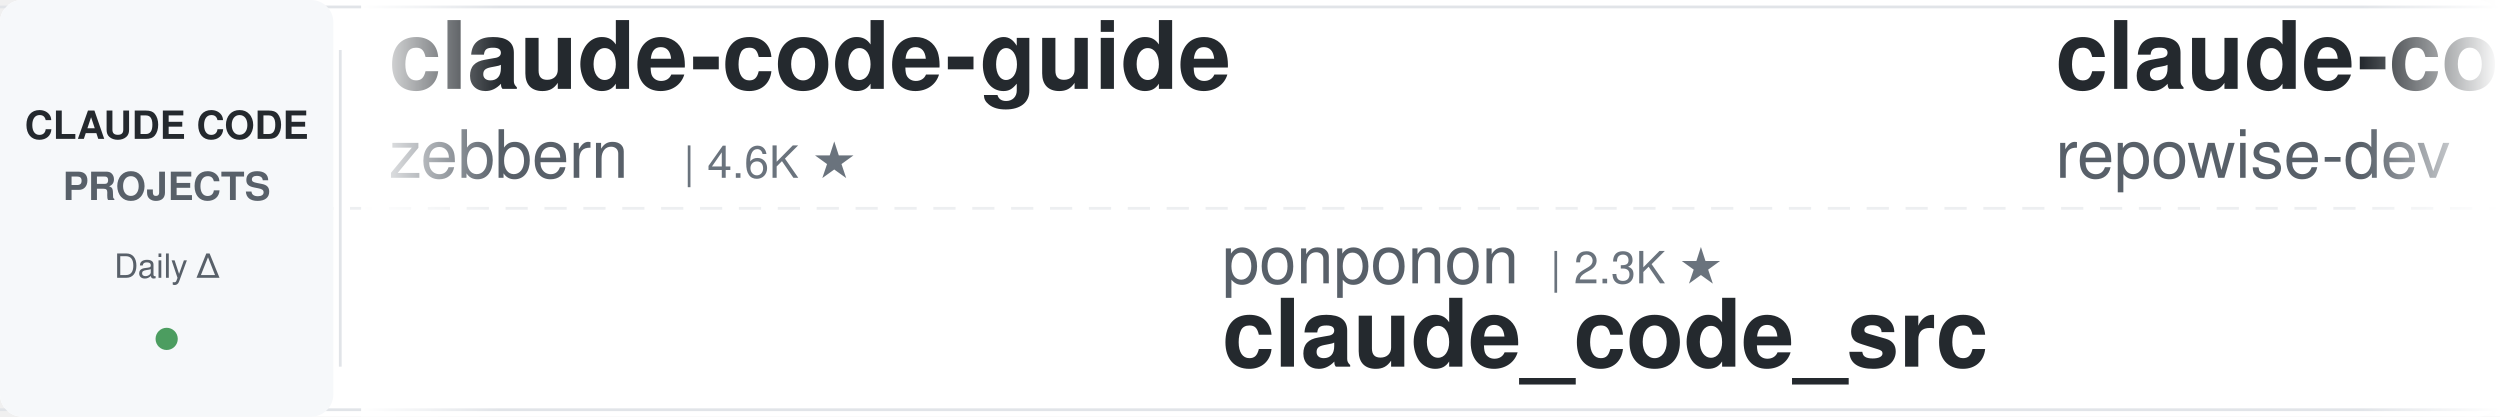
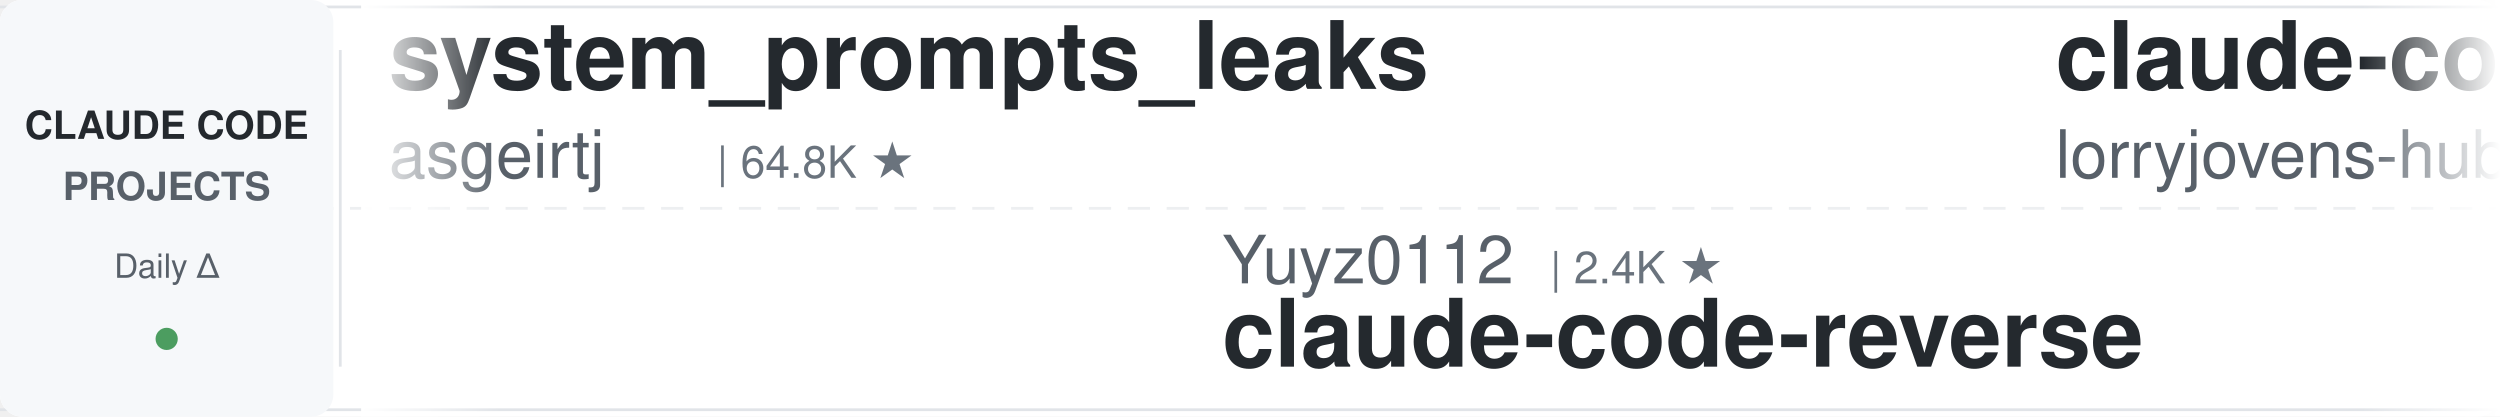
<svg xmlns="http://www.w3.org/2000/svg" width="900" height="150">
  <defs>
    <linearGradient id="leftFade" x1="0%" y1="0%" x2="100%" y2="0%">
      <stop offset="0%" style="stop-color:#ffffff;stop-opacity:1" />
      <stop offset="100%" style="stop-color:#ffffff;stop-opacity:0" />
    </linearGradient>
    <linearGradient id="rightFade" x1="0%" y1="0%" x2="100%" y2="0%">
      <stop offset="0%" style="stop-color:#ffffff;stop-opacity:0" />
      <stop offset="100%" style="stop-color:#ffffff;stop-opacity:1" />
    </linearGradient>
  </defs>
  <rect width="900" height="150" fill="#ffffff" rx="8" />
  <rect x="0" y="2" width="900" height="1" fill="#e1e4e8" />
  <rect x="0" y="147" width="900" height="1" fill="#e1e4e8" />
  <line x1="0" y1="75" x2="900" y2="75" stroke="#e1e4e8" stroke-width="1" stroke-dasharray="8 6" opacity="0.6" />
  <rect x="0" y="0" width="120" height="150" fill="#f6f8fa" rx="8" />
  <text x="60" y="50" font-family="-apple-system, BlinkMacSystemFont, 'Segoe UI', Helvetica, Arial, sans-serif" font-size="14" font-weight="600" fill="#24292e" text-anchor="middle">CLAUDE CODE</text>
  <text x="60" y="72" font-family="-apple-system, BlinkMacSystemFont, 'Segoe UI', Helvetica, Arial, sans-serif" font-size="14" font-weight="600" fill="#586069" text-anchor="middle">PROJECTS</text>
  <text x="60" y="100" font-family="-apple-system, BlinkMacSystemFont, 'Segoe UI', Helvetica, Arial, sans-serif" font-size="12" font-weight="500" fill="#586069" text-anchor="middle">Daily Δ</text>
  <circle cx="60" cy="122" r="4" fill="#22863a" opacity="0.8" />
  <rect x="122" y="18" width="1" height="114" fill="#e1e4e8" />
  <clipPath id="tickerClip">
    <rect x="130" y="0" width="770" height="150" />
  </clipPath>
  <g clip-path="url(#tickerClip)">
    <g id="tickerItems">
      <animateTransform attributeName="transform" attributeType="XML" type="translate" from="0 0" to="-3000 0" dur="54s" repeatCount="indefinite" />
      <g transform="translate(0, 0)">
-         <text x="140" y="32" font-family="-apple-system, BlinkMacSystemFont, 'Segoe UI', Helvetica, Arial, sans-serif" font-size="34" font-weight="600" fill="#24292e">claude-code-guide</text>
-         <text x="140" y="64" font-family="-apple-system, BlinkMacSystemFont, 'Segoe UI', Helvetica, Arial, sans-serif" font-size="24" font-weight="400" fill="#586069">zebbern</text>
-         <text x="246" y="64" font-family="-apple-system, BlinkMacSystemFont, 'Segoe UI', Helvetica, Arial, sans-serif" font-size="16" font-weight="500" fill="#6a737d">| 4.6K ★</text>
+         <text x="140" y="32" font-family="-apple-system, BlinkMacSystemFont, 'Segoe UI', Helvetica, Arial, sans-serif" font-size="34" font-weight="600" fill="#24292e">system_prompts_leaks</text>
+         <text x="140" y="64" font-family="-apple-system, BlinkMacSystemFont, 'Segoe UI', Helvetica, Arial, sans-serif" font-size="24" font-weight="400" fill="#586069">asgeirtj</text>
+         <text x="258" y="64" font-family="-apple-system, BlinkMacSystemFont, 'Segoe UI', Helvetica, Arial, sans-serif" font-size="16" font-weight="500" fill="#6a737d">| 64.8K ★</text>
      </g>
      <g transform="translate(300, 0)">
-         <text x="140" y="102" font-family="-apple-system, BlinkMacSystemFont, 'Segoe UI', Helvetica, Arial, sans-serif" font-size="24" font-weight="400" fill="#586069">ponponon</text>
-         <text x="258" y="102" font-family="-apple-system, BlinkMacSystemFont, 'Segoe UI', Helvetica, Arial, sans-serif" font-size="16" font-weight="500" fill="#6a737d">| 2.3K ★</text>
-         <text x="140" y="132" font-family="-apple-system, BlinkMacSystemFont, 'Segoe UI', Helvetica, Arial, sans-serif" font-size="34" font-weight="600" fill="#24292e">claude_code_src</text>
+         <text x="140" y="102" font-family="-apple-system, BlinkMacSystemFont, 'Segoe UI', Helvetica, Arial, sans-serif" font-size="24" font-weight="400" fill="#586069">Yuyz0112</text>
+         <text x="258" y="102" font-family="-apple-system, BlinkMacSystemFont, 'Segoe UI', Helvetica, Arial, sans-serif" font-size="16" font-weight="500" fill="#6a737d">| 2.4K ★</text>
+         <text x="140" y="132" font-family="-apple-system, BlinkMacSystemFont, 'Segoe UI', Helvetica, Arial, sans-serif" font-size="34" font-weight="600" fill="#24292e">claude-code-reverse</text>
      </g>
      <g transform="translate(600, 0)">
-         <text x="140" y="32" font-family="-apple-system, BlinkMacSystemFont, 'Segoe UI', Helvetica, Arial, sans-serif" font-size="34" font-weight="600" fill="#24292e">claude-code-prompts</text>
-         <text x="140" y="64" font-family="-apple-system, BlinkMacSystemFont, 'Segoe UI', Helvetica, Arial, sans-serif" font-size="24" font-weight="400" fill="#586069">repowise-dev</text>
-         <text x="306" y="64" font-family="-apple-system, BlinkMacSystemFont, 'Segoe UI', Helvetica, Arial, sans-serif" font-size="16" font-weight="500" fill="#6a737d">| 1.2K ★</text>
+         <text x="140" y="32" font-family="-apple-system, BlinkMacSystemFont, 'Segoe UI', Helvetica, Arial, sans-serif" font-size="34" font-weight="600" fill="#24292e">claude-code-rust</text>
+         <text x="140" y="64" font-family="-apple-system, BlinkMacSystemFont, 'Segoe UI', Helvetica, Arial, sans-serif" font-size="24" font-weight="400" fill="#586069">lorryjovens-hub</text>
+         <text x="342" y="64" font-family="-apple-system, BlinkMacSystemFont, 'Segoe UI', Helvetica, Arial, sans-serif" font-size="16" font-weight="500" fill="#6a737d">| 1.7K ★</text>
      </g>
      <g transform="translate(900, 0)">
-         <text x="140" y="102" font-family="-apple-system, BlinkMacSystemFont, 'Segoe UI', Helvetica, Arial, sans-serif" font-size="24" font-weight="400" fill="#586069">nicedreamzapp</text>
-         <text x="318" y="102" font-family="-apple-system, BlinkMacSystemFont, 'Segoe UI', Helvetica, Arial, sans-serif" font-size="16" font-weight="500" fill="#6a737d">| 3.3K ★</text>
-         <text x="140" y="132" font-family="-apple-system, BlinkMacSystemFont, 'Segoe UI', Helvetica, Arial, sans-serif" font-size="34" font-weight="600" fill="#24292e">claude-code-local</text>
+         <text x="140" y="102" font-family="-apple-system, BlinkMacSystemFont, 'Segoe UI', Helvetica, Arial, sans-serif" font-size="24" font-weight="400" fill="#586069">daymade</text>
+         <text x="246" y="102" font-family="-apple-system, BlinkMacSystemFont, 'Segoe UI', Helvetica, Arial, sans-serif" font-size="16" font-weight="500" fill="#6a737d">| 1.4K ★</text>
+         <text x="140" y="132" font-family="-apple-system, BlinkMacSystemFont, 'Segoe UI', Helvetica, Arial, sans-serif" font-size="34" font-weight="600" fill="#24292e">claude-code-skills</text>
      </g>
      <g transform="translate(1200, 0)">
-         <text x="140" y="32" font-family="-apple-system, BlinkMacSystemFont, 'Segoe UI', Helvetica, Arial, sans-serif" font-size="34" font-weight="600" fill="#24292e">how-claude-code-works</text>
-         <text x="140" y="64" font-family="-apple-system, BlinkMacSystemFont, 'Segoe UI', Helvetica, Arial, sans-serif" font-size="24" font-weight="400" fill="#586069">Windy3f3f3f3f</text>
-         <text x="318" y="64" font-family="-apple-system, BlinkMacSystemFont, 'Segoe UI', Helvetica, Arial, sans-serif" font-size="16" font-weight="500" fill="#6a737d">| 3.6K ★</text>
+         <text x="140" y="32" font-family="-apple-system, BlinkMacSystemFont, 'Segoe UI', Helvetica, Arial, sans-serif" font-size="34" font-weight="600" fill="#24292e">Claude-Code-Usage-Monito...</text>
+         <text x="140" y="64" font-family="-apple-system, BlinkMacSystemFont, 'Segoe UI', Helvetica, Arial, sans-serif" font-size="24" font-weight="400" fill="#586069">Maciek-roboblog</text>
+         <text x="342" y="64" font-family="-apple-system, BlinkMacSystemFont, 'Segoe UI', Helvetica, Arial, sans-serif" font-size="16" font-weight="500" fill="#6a737d">| 8.7K ★</text>
      </g>
      <g transform="translate(1500, 0)">
-         <text x="140" y="102" font-family="-apple-system, BlinkMacSystemFont, 'Segoe UI', Helvetica, Arial, sans-serif" font-size="24" font-weight="400" fill="#586069">techjarves</text>
-         <text x="282" y="102" font-family="-apple-system, BlinkMacSystemFont, 'Segoe UI', Helvetica, Arial, sans-serif" font-size="16" font-weight="500" fill="#6a737d">| 1.4K ★</text>
-         <text x="140" y="132" font-family="-apple-system, BlinkMacSystemFont, 'Segoe UI', Helvetica, Arial, sans-serif" font-size="34" font-weight="600" fill="#24292e">ClaudeCode-Portable</text>
+         <text x="140" y="102" font-family="-apple-system, BlinkMacSystemFont, 'Segoe UI', Helvetica, Arial, sans-serif" font-size="24" font-weight="400" fill="#586069">diet103</text>
+         <text x="246" y="102" font-family="-apple-system, BlinkMacSystemFont, 'Segoe UI', Helvetica, Arial, sans-serif" font-size="16" font-weight="500" fill="#6a737d">| 10.0K ★</text>
+         <text x="140" y="132" font-family="-apple-system, BlinkMacSystemFont, 'Segoe UI', Helvetica, Arial, sans-serif" font-size="34" font-weight="600" fill="#24292e">claude-code-infrastructu...</text>
      </g>
      <g transform="translate(1800, 0)">
-         <text x="140" y="32" font-family="-apple-system, BlinkMacSystemFont, 'Segoe UI', Helvetica, Arial, sans-serif" font-size="34" font-weight="600" fill="#24292e">Dive-into-Claude-Code</text>
-         <text x="140" y="64" font-family="-apple-system, BlinkMacSystemFont, 'Segoe UI', Helvetica, Arial, sans-serif" font-size="24" font-weight="400" fill="#586069">VILA-Lab</text>
-         <text x="258" y="64" font-family="-apple-system, BlinkMacSystemFont, 'Segoe UI', Helvetica, Arial, sans-serif" font-size="16" font-weight="500" fill="#6a737d">| 2.1K ★</text>
+         <text x="140" y="32" font-family="-apple-system, BlinkMacSystemFont, 'Segoe UI', Helvetica, Arial, sans-serif" font-size="34" font-weight="600" fill="#24292e">claude-code-hub</text>
+         <text x="140" y="64" font-family="-apple-system, BlinkMacSystemFont, 'Segoe UI', Helvetica, Arial, sans-serif" font-size="24" font-weight="400" fill="#586069">ding113</text>
+         <text x="246" y="64" font-family="-apple-system, BlinkMacSystemFont, 'Segoe UI', Helvetica, Arial, sans-serif" font-size="16" font-weight="500" fill="#6a737d">| 3.4K ★</text>
      </g>
      <g transform="translate(2100, 0)">
-         <text x="140" y="102" font-family="-apple-system, BlinkMacSystemFont, 'Segoe UI', Helvetica, Arial, sans-serif" font-size="24" font-weight="400" fill="#586069">Cranot</text>
-         <text x="234" y="102" font-family="-apple-system, BlinkMacSystemFont, 'Segoe UI', Helvetica, Arial, sans-serif" font-size="16" font-weight="500" fill="#6a737d">| 2.9K ★</text>
-         <text x="140" y="132" font-family="-apple-system, BlinkMacSystemFont, 'Segoe UI', Helvetica, Arial, sans-serif" font-size="34" font-weight="600" fill="#24292e">claude-code-guide</text>
+         <text x="140" y="102" font-family="-apple-system, BlinkMacSystemFont, 'Segoe UI', Helvetica, Arial, sans-serif" font-size="24" font-weight="400" fill="#586069">jqueryscript</text>
+         <text x="306" y="102" font-family="-apple-system, BlinkMacSystemFont, 'Segoe UI', Helvetica, Arial, sans-serif" font-size="16" font-weight="500" fill="#6a737d">| 513 ★</text>
+         <text x="140" y="132" font-family="-apple-system, BlinkMacSystemFont, 'Segoe UI', Helvetica, Arial, sans-serif" font-size="34" font-weight="600" fill="#24292e">awesome-claude-code</text>
      </g>
      <g transform="translate(2400, 0)">
-         <text x="140" y="32" font-family="-apple-system, BlinkMacSystemFont, 'Segoe UI', Helvetica, Arial, sans-serif" font-size="34" font-weight="600" fill="#24292e">claude-code-ultimate-gui...</text>
-         <text x="140" y="64" font-family="-apple-system, BlinkMacSystemFont, 'Segoe UI', Helvetica, Arial, sans-serif" font-size="24" font-weight="400" fill="#586069">FlorianBruniaux</text>
-         <text x="342" y="64" font-family="-apple-system, BlinkMacSystemFont, 'Segoe UI', Helvetica, Arial, sans-serif" font-size="16" font-weight="500" fill="#6a737d">| 6.0K ★</text>
+         <text x="140" y="32" font-family="-apple-system, BlinkMacSystemFont, 'Segoe UI', Helvetica, Arial, sans-serif" font-size="34" font-weight="600" fill="#24292e">claude-code-source</text>
+         <text x="140" y="64" font-family="-apple-system, BlinkMacSystemFont, 'Segoe UI', Helvetica, Arial, sans-serif" font-size="24" font-weight="400" fill="#586069">AprilNEA</text>
+         <text x="258" y="64" font-family="-apple-system, BlinkMacSystemFont, 'Segoe UI', Helvetica, Arial, sans-serif" font-size="16" font-weight="500" fill="#6a737d">| 391 ★</text>
      </g>
      <g transform="translate(2700, 0)">
-         <text x="140" y="102" font-family="-apple-system, BlinkMacSystemFont, 'Segoe UI', Helvetica, Arial, sans-serif" font-size="24" font-weight="400" fill="#586069">lintsinghua</text>
-         <text x="294" y="102" font-family="-apple-system, BlinkMacSystemFont, 'Segoe UI', Helvetica, Arial, sans-serif" font-size="16" font-weight="500" fill="#6a737d">| 4.2K ★</text>
-         <text x="140" y="132" font-family="-apple-system, BlinkMacSystemFont, 'Segoe UI', Helvetica, Arial, sans-serif" font-size="34" font-weight="600" fill="#24292e">claude-code-book</text>
+         <text x="140" y="102" font-family="-apple-system, BlinkMacSystemFont, 'Segoe UI', Helvetica, Arial, sans-serif" font-size="24" font-weight="400" fill="#586069">anthropics</text>
+         <text x="282" y="102" font-family="-apple-system, BlinkMacSystemFont, 'Segoe UI', Helvetica, Arial, sans-serif" font-size="16" font-weight="500" fill="#6a737d">| 977 ★</text>
+         <text x="140" y="132" font-family="-apple-system, BlinkMacSystemFont, 'Segoe UI', Helvetica, Arial, sans-serif" font-size="34" font-weight="600" fill="#24292e">claude-code-base-action</text>
      </g>
      <g transform="translate(3000, 0)">
-         <text x="140" y="32" font-family="-apple-system, BlinkMacSystemFont, 'Segoe UI', Helvetica, Arial, sans-serif" font-size="34" font-weight="600" fill="#24292e">claude-code-guide</text>
-         <text x="140" y="64" font-family="-apple-system, BlinkMacSystemFont, 'Segoe UI', Helvetica, Arial, sans-serif" font-size="24" font-weight="400" fill="#586069">zebbern</text>
-         <text x="246" y="64" font-family="-apple-system, BlinkMacSystemFont, 'Segoe UI', Helvetica, Arial, sans-serif" font-size="16" font-weight="500" fill="#6a737d">| 4.6K ★</text>
+         <text x="140" y="32" font-family="-apple-system, BlinkMacSystemFont, 'Segoe UI', Helvetica, Arial, sans-serif" font-size="34" font-weight="600" fill="#24292e">system_prompts_leaks</text>
+         <text x="140" y="64" font-family="-apple-system, BlinkMacSystemFont, 'Segoe UI', Helvetica, Arial, sans-serif" font-size="24" font-weight="400" fill="#586069">asgeirtj</text>
+         <text x="258" y="64" font-family="-apple-system, BlinkMacSystemFont, 'Segoe UI', Helvetica, Arial, sans-serif" font-size="16" font-weight="500" fill="#6a737d">| 64.8K ★</text>
      </g>
      <g transform="translate(3300, 0)">
-         <text x="140" y="102" font-family="-apple-system, BlinkMacSystemFont, 'Segoe UI', Helvetica, Arial, sans-serif" font-size="24" font-weight="400" fill="#586069">ponponon</text>
-         <text x="258" y="102" font-family="-apple-system, BlinkMacSystemFont, 'Segoe UI', Helvetica, Arial, sans-serif" font-size="16" font-weight="500" fill="#6a737d">| 2.3K ★</text>
-         <text x="140" y="132" font-family="-apple-system, BlinkMacSystemFont, 'Segoe UI', Helvetica, Arial, sans-serif" font-size="34" font-weight="600" fill="#24292e">claude_code_src</text>
+         <text x="140" y="102" font-family="-apple-system, BlinkMacSystemFont, 'Segoe UI', Helvetica, Arial, sans-serif" font-size="24" font-weight="400" fill="#586069">Yuyz0112</text>
+         <text x="258" y="102" font-family="-apple-system, BlinkMacSystemFont, 'Segoe UI', Helvetica, Arial, sans-serif" font-size="16" font-weight="500" fill="#6a737d">| 2.4K ★</text>
+         <text x="140" y="132" font-family="-apple-system, BlinkMacSystemFont, 'Segoe UI', Helvetica, Arial, sans-serif" font-size="34" font-weight="600" fill="#24292e">claude-code-reverse</text>
      </g>
      <g transform="translate(3600, 0)">
-         <text x="140" y="32" font-family="-apple-system, BlinkMacSystemFont, 'Segoe UI', Helvetica, Arial, sans-serif" font-size="34" font-weight="600" fill="#24292e">claude-code-prompts</text>
-         <text x="140" y="64" font-family="-apple-system, BlinkMacSystemFont, 'Segoe UI', Helvetica, Arial, sans-serif" font-size="24" font-weight="400" fill="#586069">repowise-dev</text>
-         <text x="306" y="64" font-family="-apple-system, BlinkMacSystemFont, 'Segoe UI', Helvetica, Arial, sans-serif" font-size="16" font-weight="500" fill="#6a737d">| 1.2K ★</text>
+         <text x="140" y="32" font-family="-apple-system, BlinkMacSystemFont, 'Segoe UI', Helvetica, Arial, sans-serif" font-size="34" font-weight="600" fill="#24292e">claude-code-rust</text>
+         <text x="140" y="64" font-family="-apple-system, BlinkMacSystemFont, 'Segoe UI', Helvetica, Arial, sans-serif" font-size="24" font-weight="400" fill="#586069">lorryjovens-hub</text>
+         <text x="342" y="64" font-family="-apple-system, BlinkMacSystemFont, 'Segoe UI', Helvetica, Arial, sans-serif" font-size="16" font-weight="500" fill="#6a737d">| 1.7K ★</text>
      </g>
      <g transform="translate(3900, 0)">
-         <text x="140" y="102" font-family="-apple-system, BlinkMacSystemFont, 'Segoe UI', Helvetica, Arial, sans-serif" font-size="24" font-weight="400" fill="#586069">nicedreamzapp</text>
-         <text x="318" y="102" font-family="-apple-system, BlinkMacSystemFont, 'Segoe UI', Helvetica, Arial, sans-serif" font-size="16" font-weight="500" fill="#6a737d">| 3.3K ★</text>
-         <text x="140" y="132" font-family="-apple-system, BlinkMacSystemFont, 'Segoe UI', Helvetica, Arial, sans-serif" font-size="34" font-weight="600" fill="#24292e">claude-code-local</text>
+         <text x="140" y="102" font-family="-apple-system, BlinkMacSystemFont, 'Segoe UI', Helvetica, Arial, sans-serif" font-size="24" font-weight="400" fill="#586069">daymade</text>
+         <text x="246" y="102" font-family="-apple-system, BlinkMacSystemFont, 'Segoe UI', Helvetica, Arial, sans-serif" font-size="16" font-weight="500" fill="#6a737d">| 1.4K ★</text>
+         <text x="140" y="132" font-family="-apple-system, BlinkMacSystemFont, 'Segoe UI', Helvetica, Arial, sans-serif" font-size="34" font-weight="600" fill="#24292e">claude-code-skills</text>
      </g>
    </g>
  </g>
  <rect x="130" y="0" width="50" height="150" fill="url(#leftFade)" />
  <rect x="850" y="0" width="50" height="150" fill="url(#rightFade)" />
</svg>
